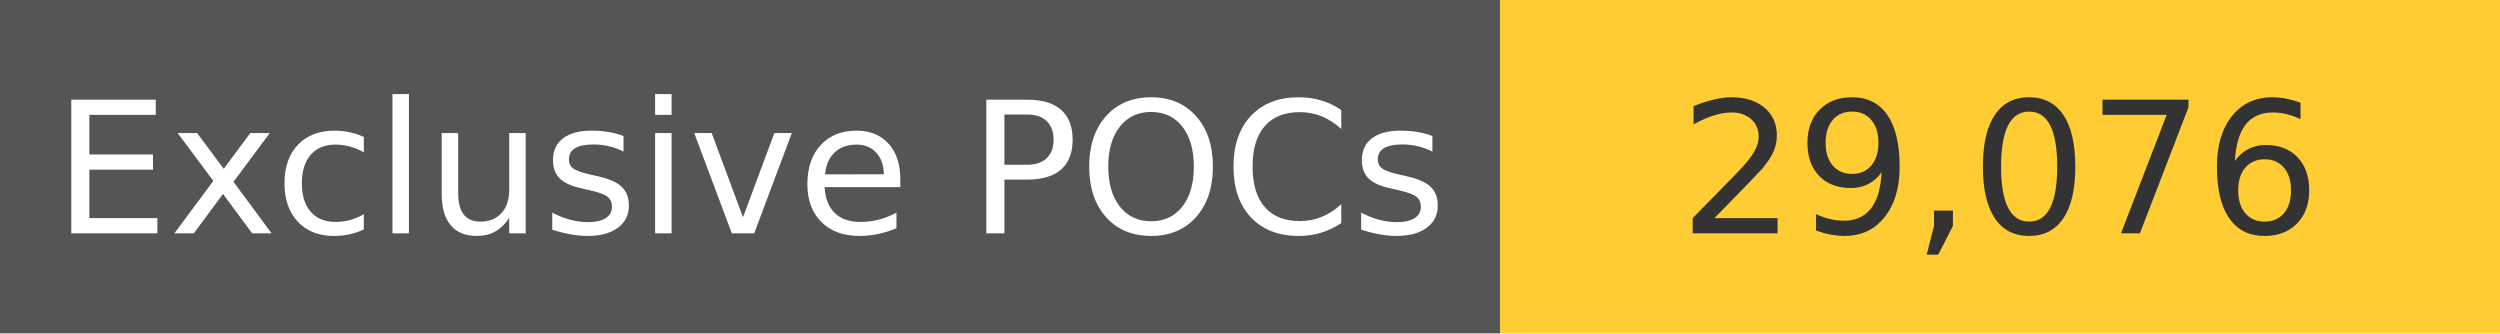
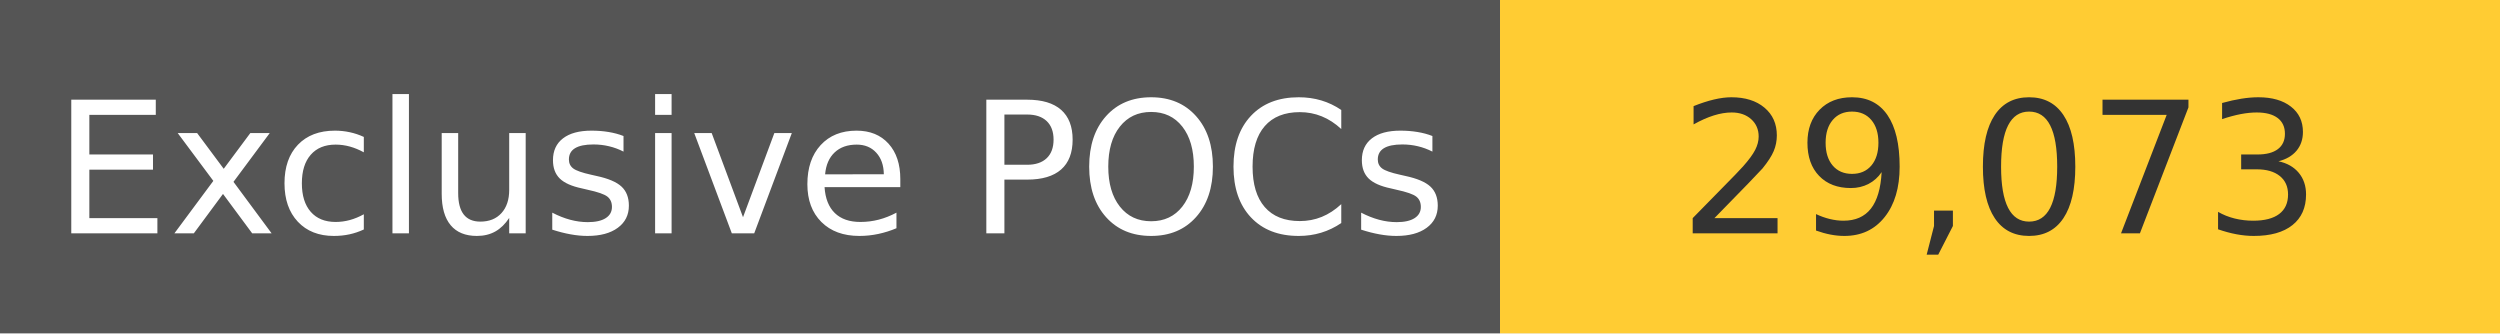
<svg xmlns="http://www.w3.org/2000/svg" width="150" height="20" role="img">
  <linearGradient id="s" x2="0" y2="100%">
    <stop offset="0" stop-color="#bbb" stop-opacity=".1" />
    <stop offset="1" stop-opacity=".1" />
  </linearGradient>
  <g>
    <rect width="90" height="20" fill="#555" />
    <rect x="90" width="267" height="20" fill="#ffcc33" />
  </g>
  <g fill="#fff" text-anchor="middle" font-family="Verdana,Geneva,DejaVu Sans,sans-serif" text-rendering="geometricPrecision" font-size="110">
    <text x="450" y="140" transform="scale(.1)" fill="#fff">
            Exclusive POCs
        </text>
    <text x="1200" y="140" transform="scale(.1)" fill="#333">
-             29,076
+             29,073
        </text>
  </g>
</svg>
